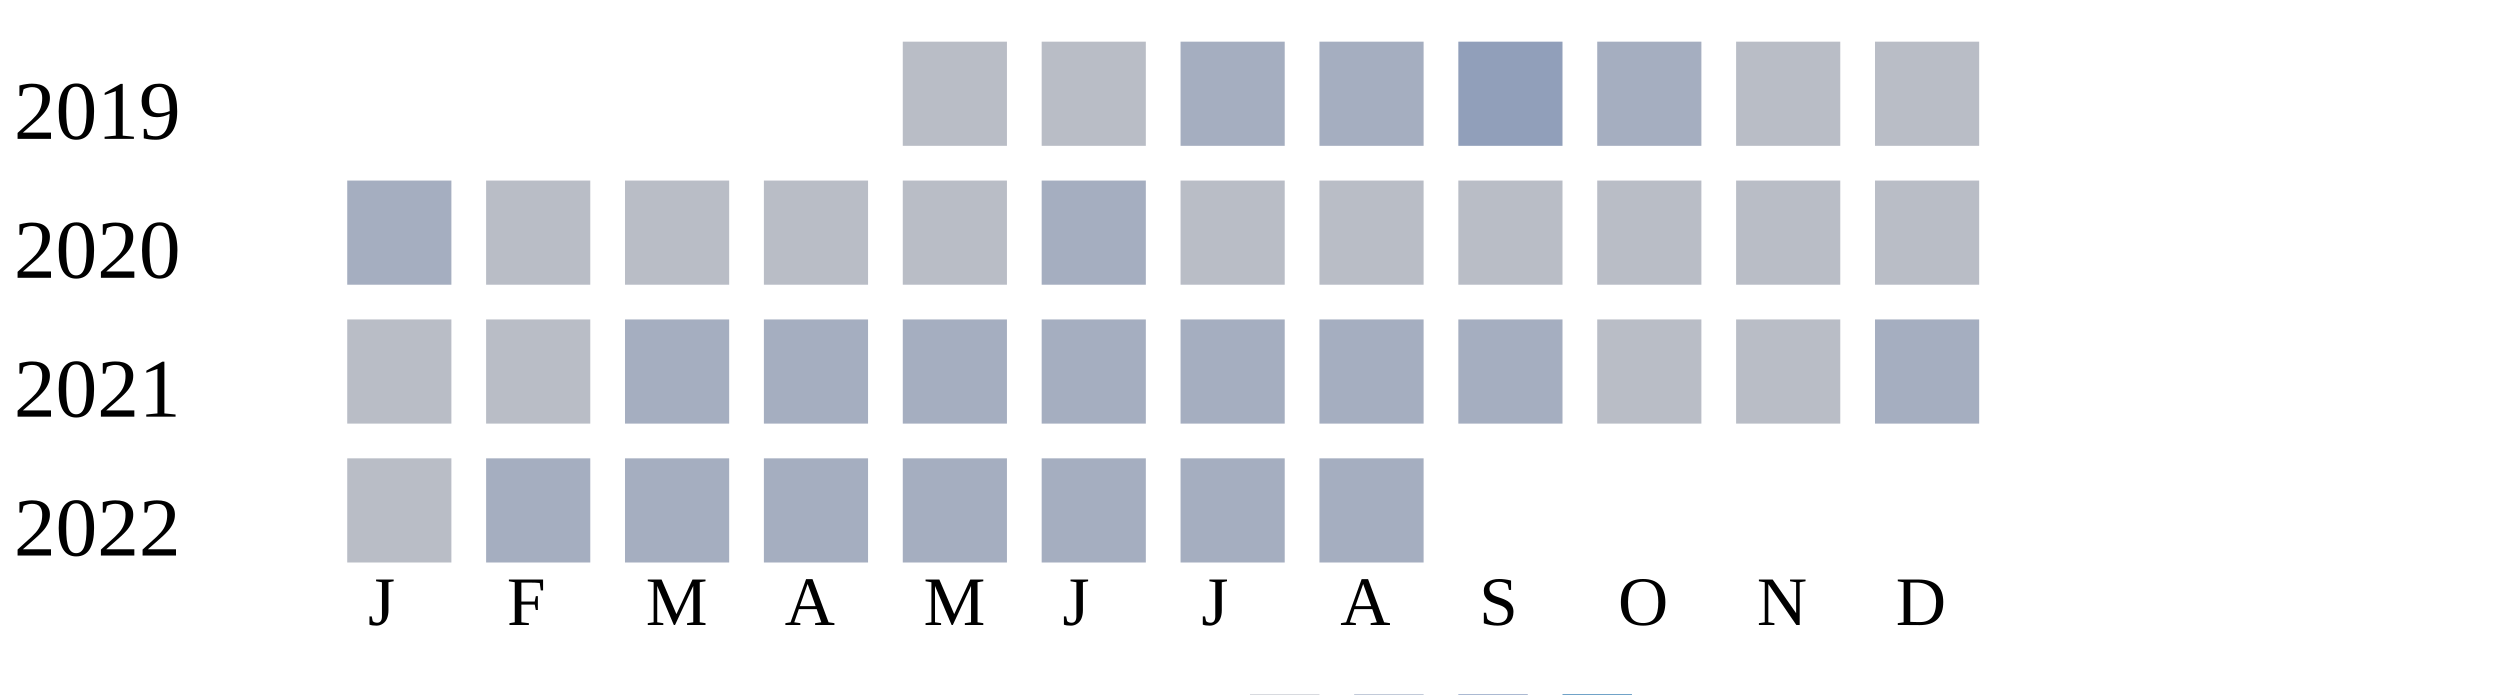
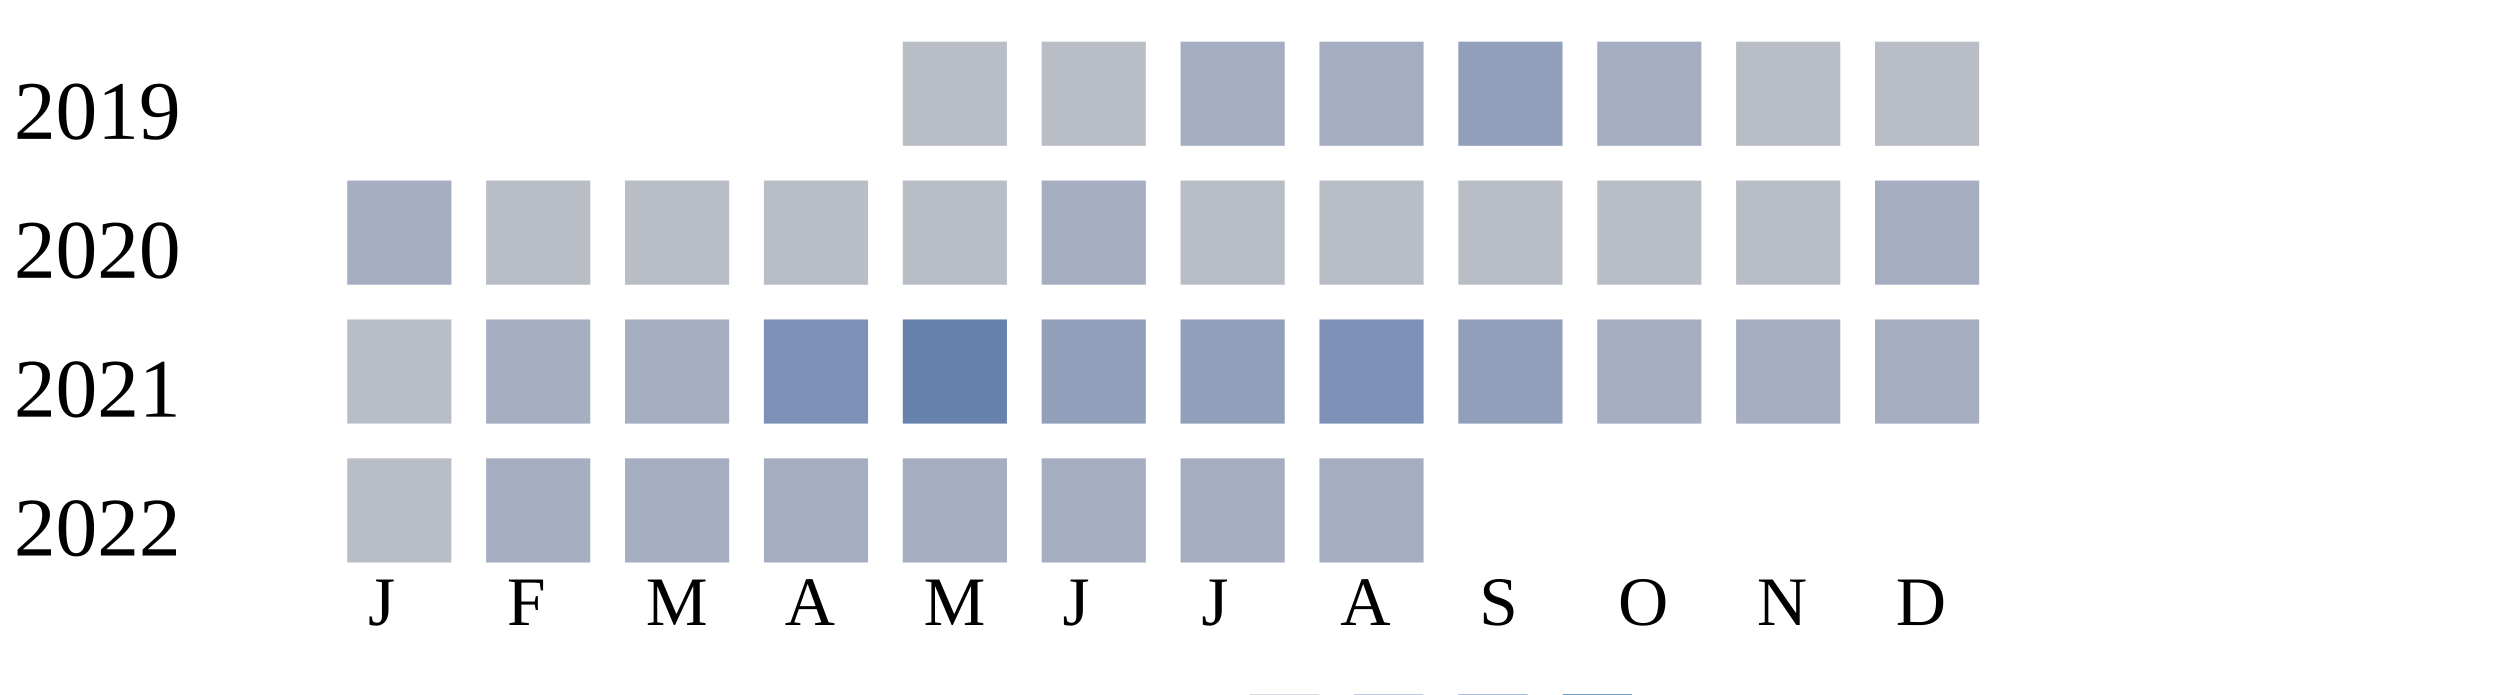
<svg xmlns="http://www.w3.org/2000/svg" width="360" height="100">
  <g transform="translate(0 0)">
    <text x="2" y="20">2019</text>
    <rect x="130" y="6" width="15" height="15" fill="#b9bdc6" />
    <rect x="150" y="6" width="15" height="15" fill="#b9bdc6" />
    <rect x="170" y="6" width="15" height="15" fill="#a5aec0" />
    <rect x="190" y="6" width="15" height="15" fill="#a5aec0" />
    <rect x="210" y="6" width="15" height="15" fill="#919fba" />
    <rect x="230" y="6" width="15" height="15" fill="#a5aec0" />
    <rect x="250" y="6" width="15" height="15" fill="#b9bdc6" />
    <rect x="270" y="6" width="15" height="15" fill="#b9bdc6" />
  </g>
  <g transform="translate(0 20)">
    <text x="2" y="20">2020</text>
    <rect x="50" y="6" width="15" height="15" fill="#a5aec0" />
    <rect x="70" y="6" width="15" height="15" fill="#b9bdc6" />
    <rect x="90" y="6" width="15" height="15" fill="#b9bdc6" />
    <rect x="110" y="6" width="15" height="15" fill="#b9bdc6" />
    <rect x="130" y="6" width="15" height="15" fill="#b9bdc6" />
    <rect x="150" y="6" width="15" height="15" fill="#a5aec0" />
    <rect x="170" y="6" width="15" height="15" fill="#b9bdc6" />
    <rect x="190" y="6" width="15" height="15" fill="#b9bdc6" />
    <rect x="210" y="6" width="15" height="15" fill="#b9bdc6" />
    <rect x="230" y="6" width="15" height="15" fill="#b9bdc6" />
    <rect x="250" y="6" width="15" height="15" fill="#b9bdc6" />
-     <rect x="270" y="6" width="15" height="15" fill="#b9bdc6" />
+     <rect x="270" y="6" width="15" height="15" fill="#a5aec0" />
  </g>
  <g transform="translate(0 40)">
    <text x="2" y="20">2021</text>
    <rect x="50" y="6" width="15" height="15" fill="#b9bdc6" />
-     <rect x="70" y="6" width="15" height="15" fill="#b9bdc6" />
+     <rect x="70" y="6" width="15" height="15" fill="#a5aec0" />
    <rect x="90" y="6" width="15" height="15" fill="#a5aec0" />
-     <rect x="110" y="6" width="15" height="15" fill="#a5aec0" />
-     <rect x="130" y="6" width="15" height="15" fill="#a5aec0" />
-     <rect x="150" y="6" width="15" height="15" fill="#a5aec0" />
-     <rect x="170" y="6" width="15" height="15" fill="#a5aec0" />
-     <rect x="190" y="6" width="15" height="15" fill="#a5aec0" />
-     <rect x="210" y="6" width="15" height="15" fill="#a5aec0" />
-     <rect x="230" y="6" width="15" height="15" fill="#b9bdc6" />
-     <rect x="250" y="6" width="15" height="15" fill="#b9bdc6" />
+     <rect x="110" y="6" width="15" height="15" fill="#7d90b5" />
+     <rect x="130" y="6" width="15" height="15" fill="#6882ae" />
+     <rect x="150" y="6" width="15" height="15" fill="#919fba" />
+     <rect x="170" y="6" width="15" height="15" fill="#919fba" />
+     <rect x="190" y="6" width="15" height="15" fill="#7d90b5" />
+     <rect x="210" y="6" width="15" height="15" fill="#919fba" />
+     <rect x="230" y="6" width="15" height="15" fill="#a5aec0" />
+     <rect x="250" y="6" width="15" height="15" fill="#a5aec0" />
    <rect x="270" y="6" width="15" height="15" fill="#a5aec0" />
  </g>
  <g transform="translate(0 60)">
    <text x="2" y="20">2022</text>
    <rect x="50" y="6" width="15" height="15" fill="#b9bdc6" />
    <rect x="70" y="6" width="15" height="15" fill="#a5aec0" />
    <rect x="90" y="6" width="15" height="15" fill="#a5aec0" />
    <rect x="110" y="6" width="15" height="15" fill="#a5aec0" />
    <rect x="130" y="6" width="15" height="15" fill="#a5aec0" />
    <rect x="150" y="6" width="15" height="15" fill="#a5aec0" />
    <rect x="170" y="6" width="15" height="15" fill="#a5aec0" />
    <rect x="190" y="6" width="15" height="15" fill="#a5aec0" />
  </g>
  <text style="font-size: 10px; text-align: center" x="53" y="90">J</text>
  <text style="font-size: 10px; text-align: center" x="73" y="90">F</text>
  <text style="font-size: 10px; text-align: center" x="93" y="90">M</text>
  <text style="font-size: 10px; text-align: center" x="113" y="90">A</text>
  <text style="font-size: 10px; text-align: center" x="133" y="90">M</text>
  <text style="font-size: 10px; text-align: center" x="153" y="90">J</text>
  <text style="font-size: 10px; text-align: center" x="173" y="90">J</text>
  <text style="font-size: 10px; text-align: center" x="193" y="90">A</text>
  <text style="font-size: 10px; text-align: center" x="213" y="90">S</text>
  <text style="font-size: 10px; text-align: center" x="233" y="90">O</text>
  <text style="font-size: 10px; text-align: center" x="253" y="90">N</text>
  <text style="font-size: 10px; text-align: center" x="273" y="90">D</text>
  <text style="font-size: 10px;" x="155" y="109">Less</text>
  <rect fill="#b9bdc6" width="10" height="10" x="180" y="100" />
  <rect fill="#919fba" width="10" height="10" x="195" y="100" />
  <rect fill="#6882ae" width="10" height="10" x="210" y="100" />
  <rect fill="#005a9c" width="10" height="10" x="225" y="100" />
  <text x="240" y="109" style="font-size: 10px;">More</text>
</svg>
